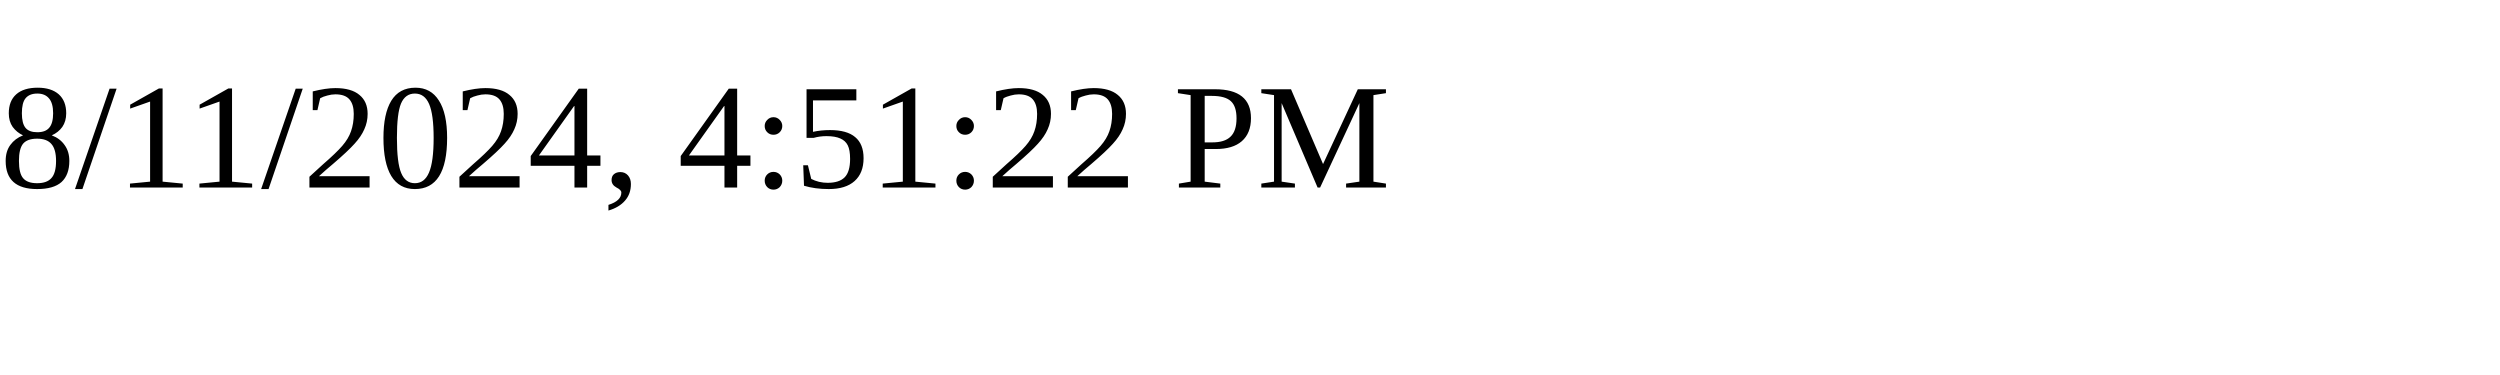
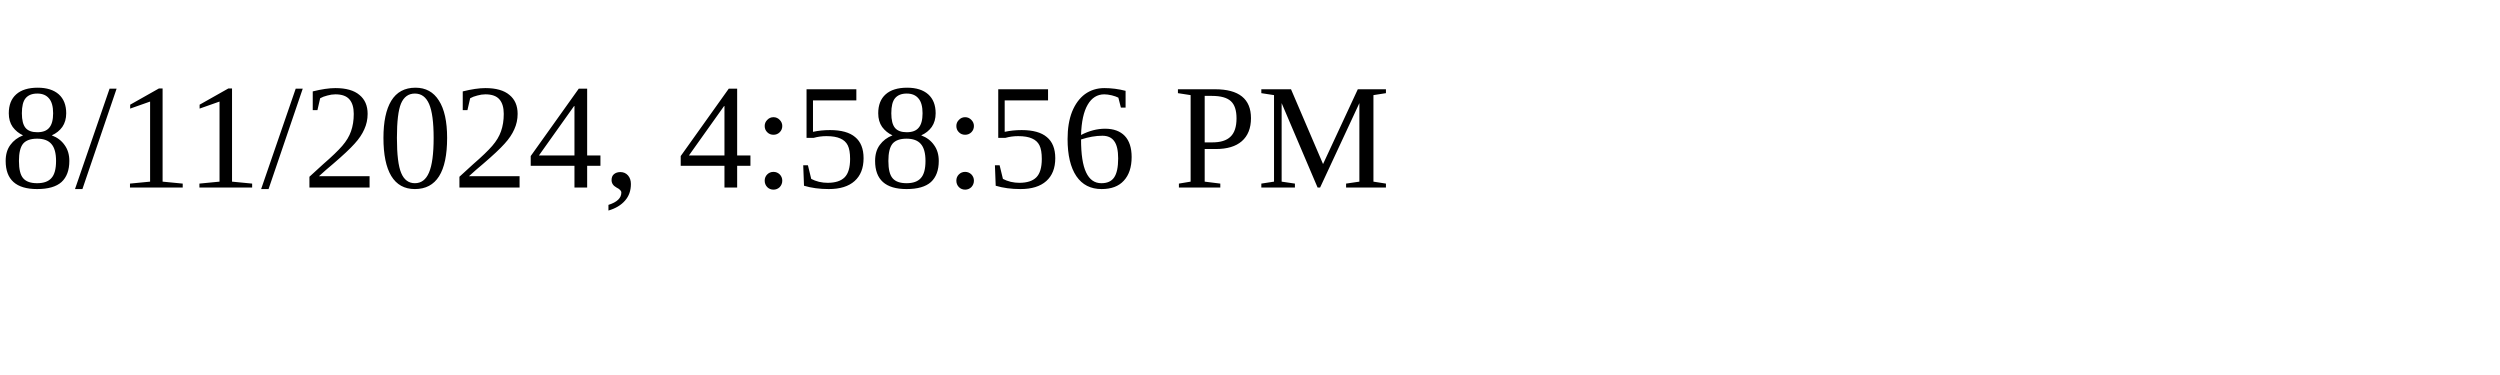
<svg xmlns="http://www.w3.org/2000/svg" height="30" width="200">
-   <text x="0" y="15">8/11/2024, 4:51:22 PM</text>
+   <text x="0" y="15">8/11/2024, 4:58:56 PM</text>
</svg>
